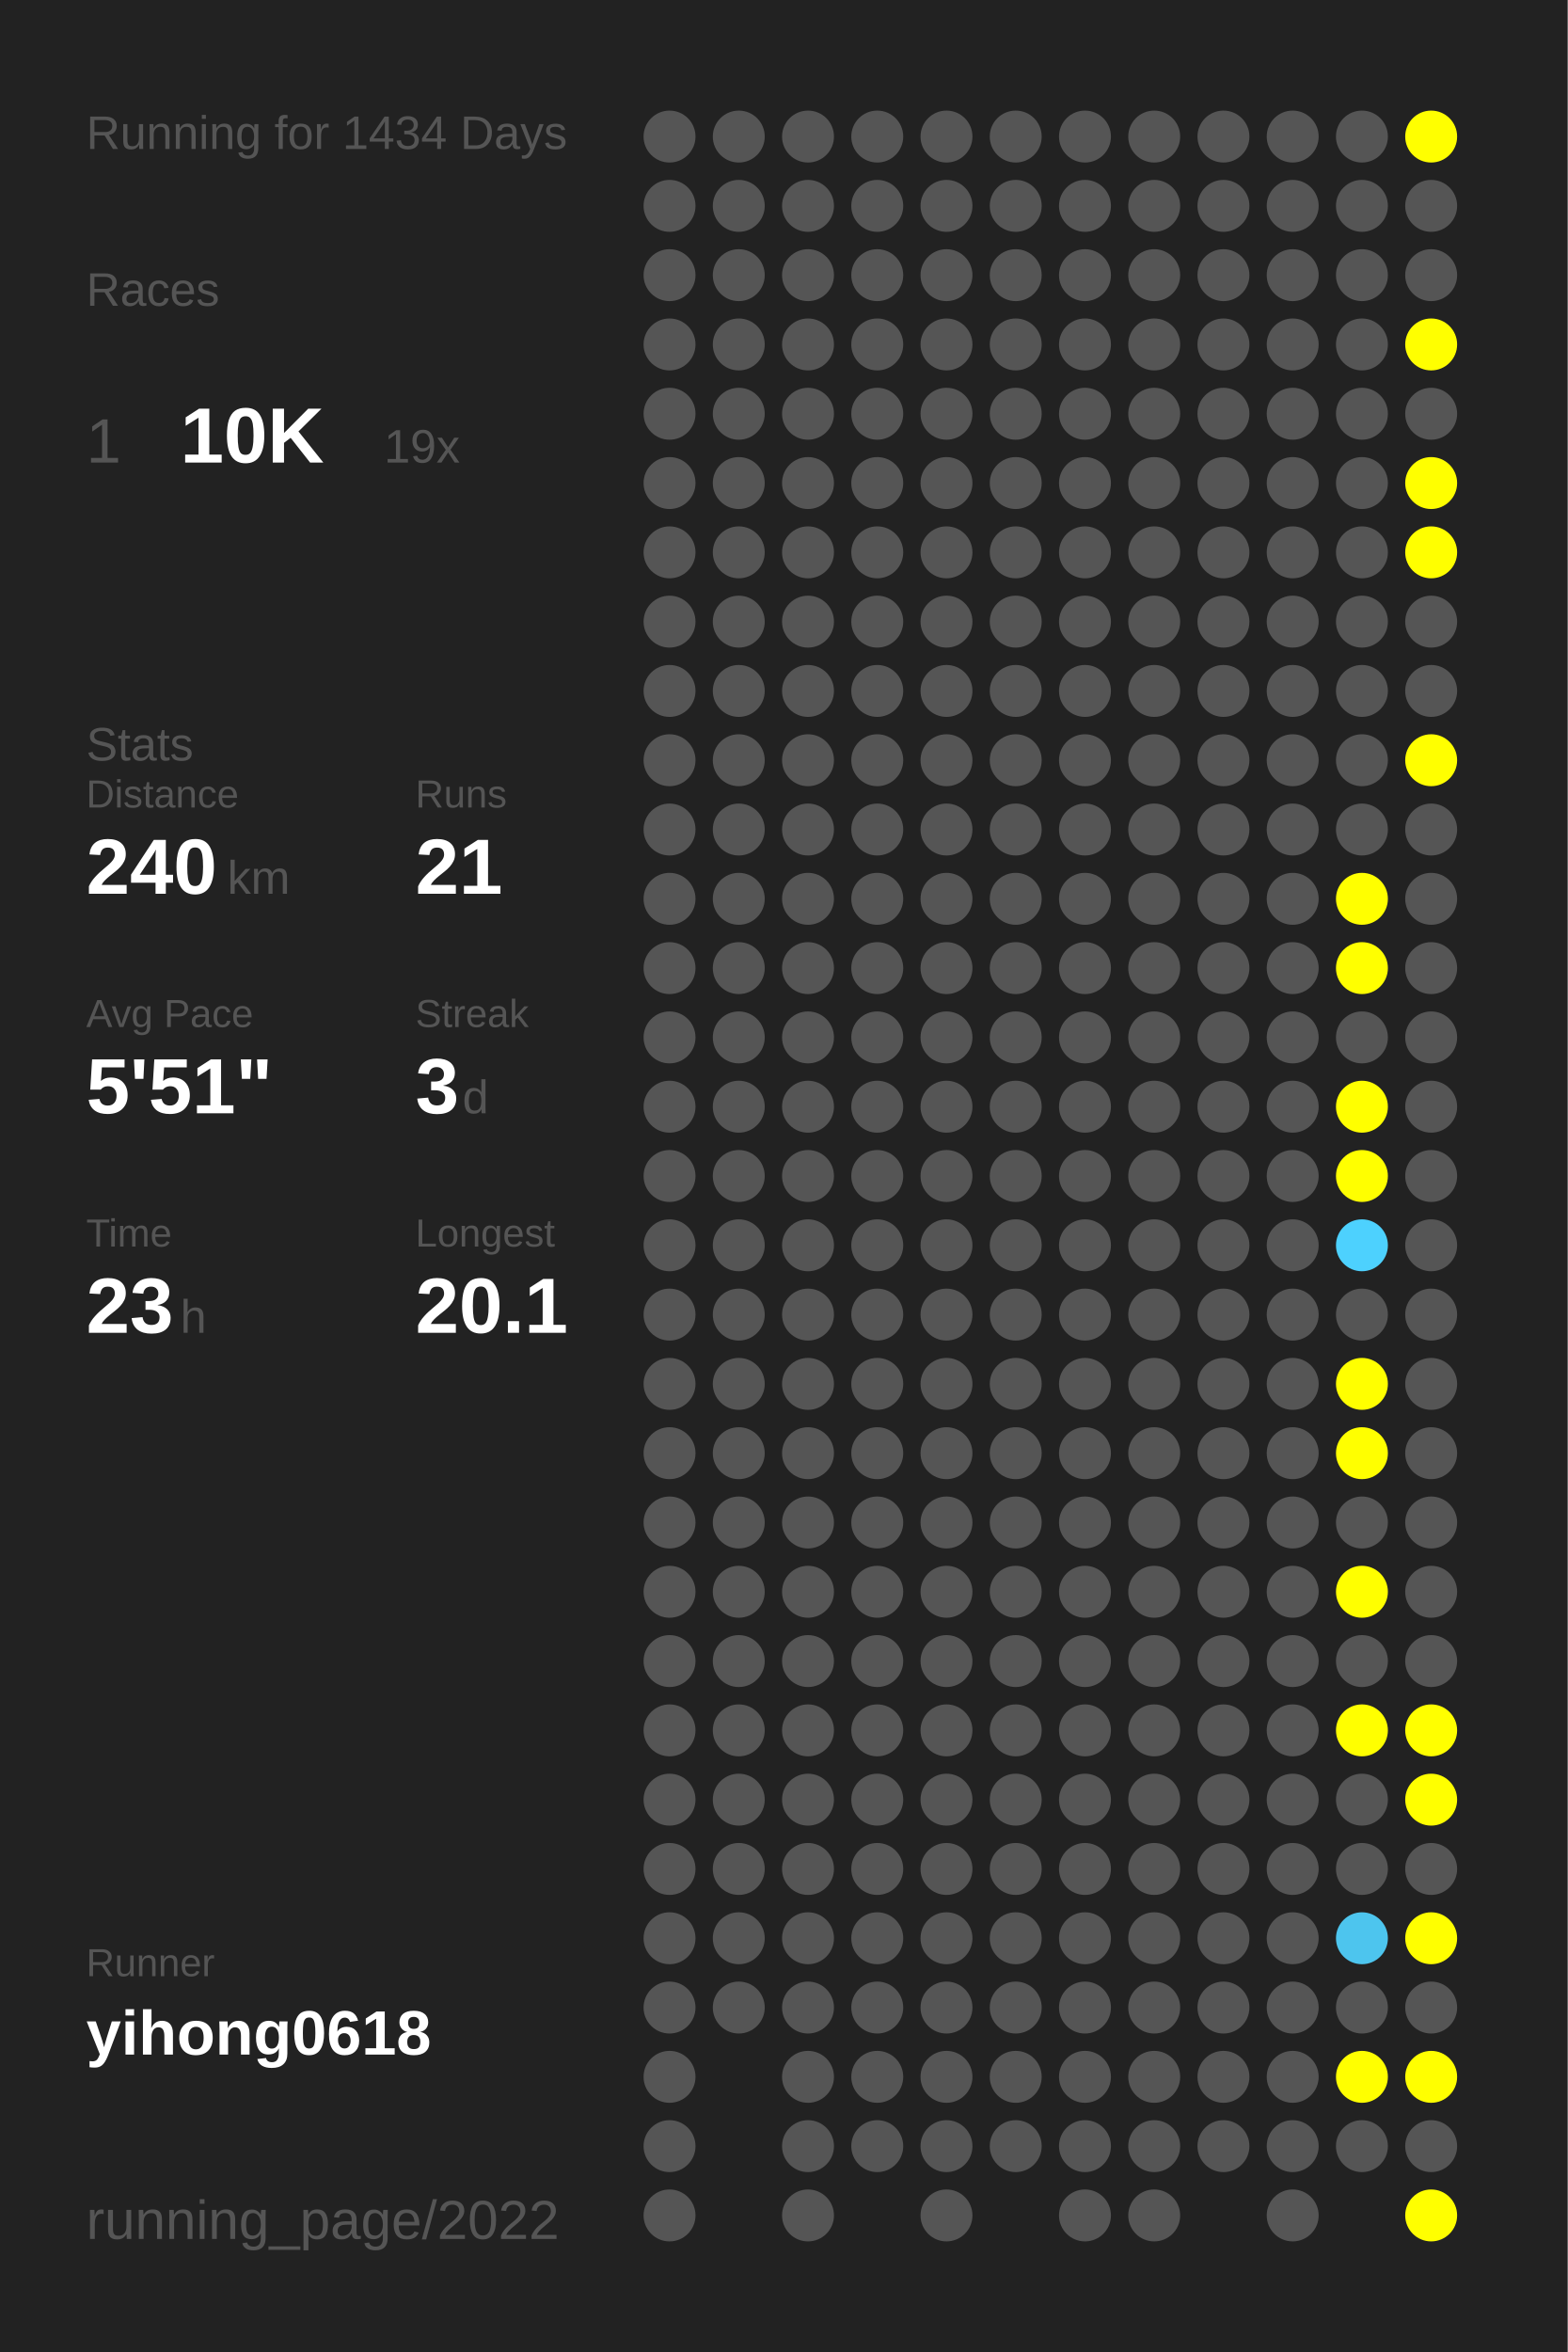
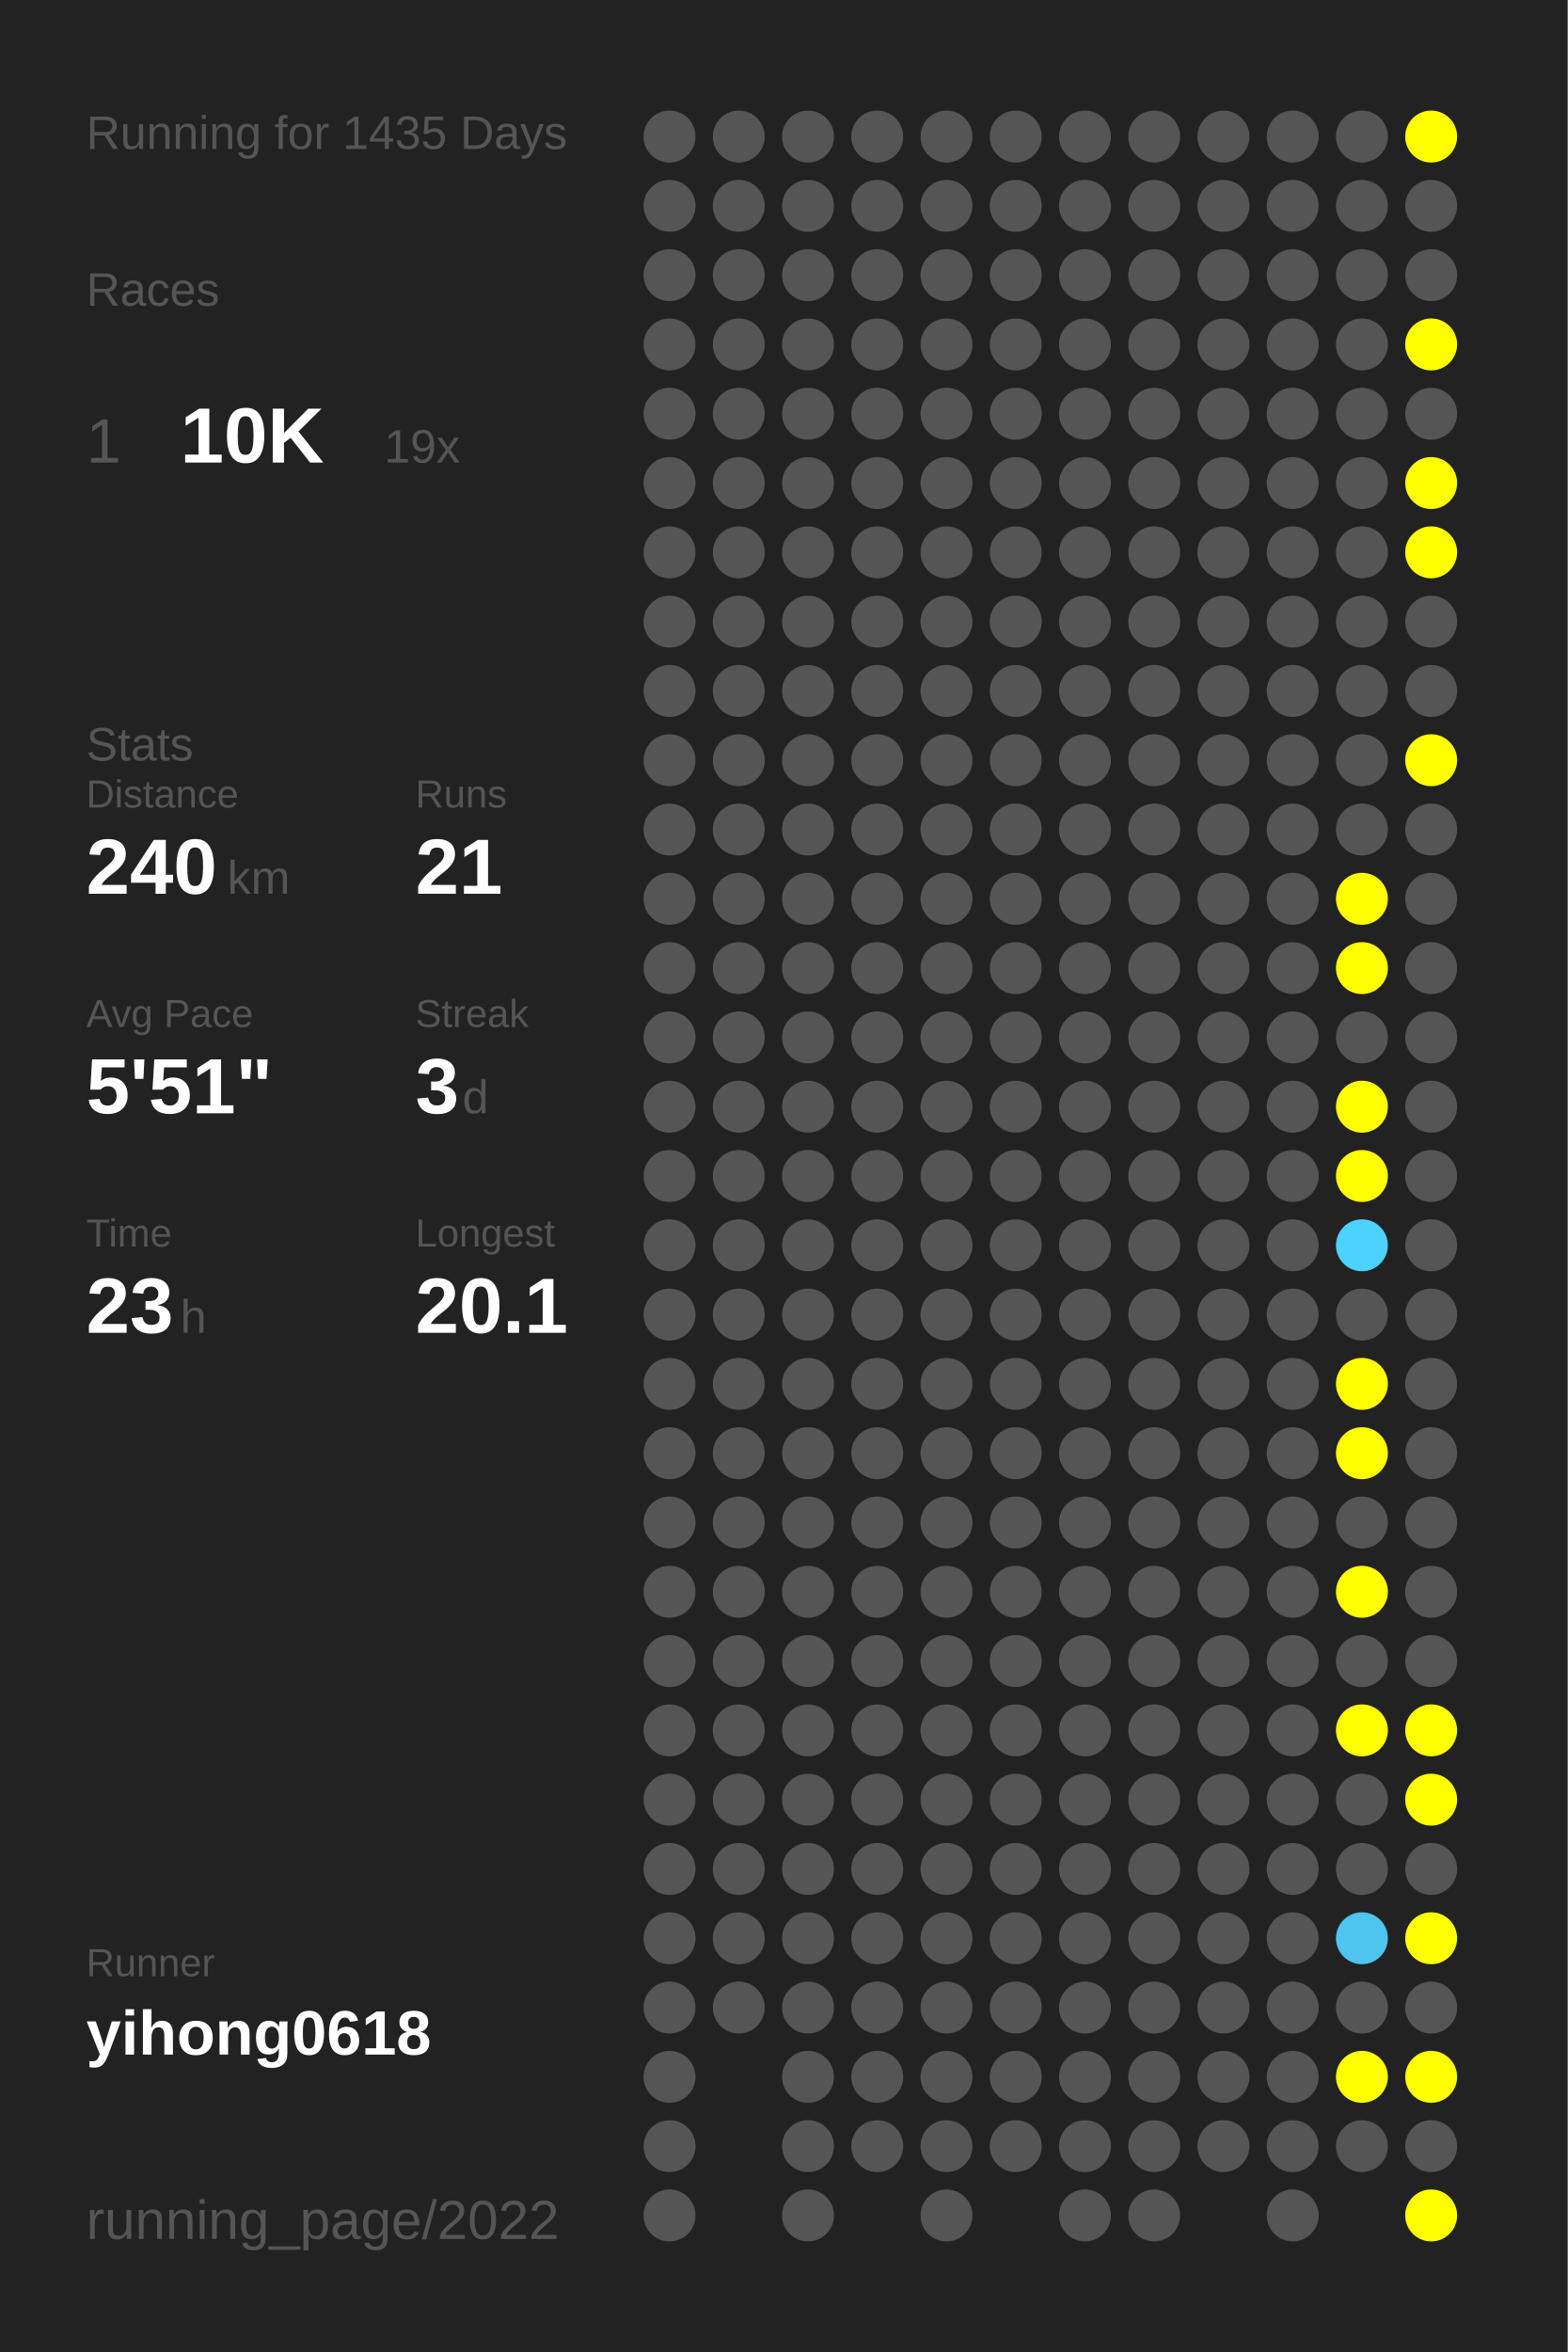
<svg xmlns="http://www.w3.org/2000/svg" baseProfile="full" height="300mm" version="1.1" viewBox="0,0,200,300" width="200mm">
  <defs />
  <rect fill="#222222" height="300" width="200" x="0" y="0" />
-   <text fill="#555555" style="font-size:6px; font-family:Arial;" x="11" y="19">Running for 1434 Days</text>
+   <text fill="#555555" style="font-size:6px; font-family:Arial;" x="11" y="19">Running for 1435 Days</text>
  <text fill="#555555" style="font-size:6px; font-family:Arial;" x="11" y="39">Races</text>
  <text fill="#555555" style="font-size:8px; font-family:Arial;" x="11" y="59">1</text>
  <text fill="#FFFFFF" style="font-size:10px; font-family:Arial; font-weight:bold;" x="23" y="59">10K</text>
  <text fill="#555555" style="font-size:6px; font-family:Arial;" x="49" y="59">19x</text>
  <text fill="#555555" style="font-size:6px; font-family:Arial;" x="11" y="97">Stats</text>
  <text fill="#555555" style="font-size:5px; font-family:Arial;" x="11" y="103">Distance</text>
  <text fill="#FFFFFF" style="font-size:10px; font-family:Arial; font-weight:bold;" x="11" y="114">240</text>
  <text fill="#555555" style="font-size:6px; font-family:Arial;" x="29" y="114">km</text>
  <text fill="#555555" style="font-size:5px; font-family:Arial;" x="53" y="103">Runs</text>
  <text fill="#FFFFFF" style="font-size:10px; font-family:Arial; font-weight:bold;" x="53" y="114">21</text>
  <text fill="#555555" style="font-size:5px; font-family:Arial;" x="11" y="131">Avg Pace</text>
  <text fill="#FFFFFF" style="font-size:10px; font-family:Arial; font-weight:bold;" x="11" y="142">5'51"</text>
  <text fill="#555555" style="font-size:5px; font-family:Arial;" x="53" y="131">Streak</text>
  <text fill="#FFFFFF" style="font-size:10px; font-family:Arial; font-weight:bold;" x="53" y="142">3</text>
  <text fill="#555555" style="font-size:6px; font-family:Arial;" x="59" y="142">d</text>
  <text fill="#555555" style="font-size:5px; font-family:Arial;" x="11" y="159">Time</text>
  <text fill="#FFFFFF" style="font-size:10px; font-family:Arial; font-weight:bold;" x="11" y="170">23</text>
  <text fill="#555555" style="font-size:6px; font-family:Arial;" x="23" y="170">h</text>
  <text fill="#555555" style="font-size:5px; font-family:Arial;" x="53" y="159">Longest</text>
  <text fill="#FFFFFF" style="font-size:10px; font-family:Arial; font-weight:bold;" x="53" y="170">20.1</text>
  <text fill="#555555" style="font-size:5px; font-family:Arial;" x="11" y="252.065">Runner</text>
  <text fill="#FFFFFF" style="font-size:8px; font-family:Arial; font-weight:bold;" x="11" y="262.065">yihong0618</text>
  <text fill="#555555" style="font-size:7px; font-family:Arial;" x="11" y="285.581">running_page/2022</text>
  <circle cx="85.417" cy="17.419" fill="#555555" r="3.312" />
  <circle cx="85.417" cy="26.258" fill="#555555" r="3.312" />
  <circle cx="85.417" cy="35.097" fill="#555555" r="3.312" />
  <circle cx="85.417" cy="43.935" fill="#555555" r="3.312" />
  <circle cx="85.417" cy="52.774" fill="#555555" r="3.312" />
  <circle cx="85.417" cy="61.613" fill="#555555" r="3.312" />
  <circle cx="85.417" cy="70.452" fill="#555555" r="3.312" />
  <circle cx="85.417" cy="79.29" fill="#555555" r="3.312" />
  <circle cx="85.417" cy="88.129" fill="#555555" r="3.312" />
  <circle cx="85.417" cy="96.968" fill="#555555" r="3.312" />
  <circle cx="85.417" cy="105.806" fill="#555555" r="3.312" />
  <circle cx="85.417" cy="114.645" fill="#555555" r="3.312" />
  <circle cx="85.417" cy="123.484" fill="#555555" r="3.312" />
  <circle cx="85.417" cy="132.323" fill="#555555" r="3.312" />
  <circle cx="85.417" cy="141.161" fill="#555555" r="3.312" />
  <circle cx="85.417" cy="150" fill="#555555" r="3.312" />
  <circle cx="85.417" cy="158.839" fill="#555555" r="3.312" />
  <circle cx="85.417" cy="167.677" fill="#555555" r="3.312" />
  <circle cx="85.417" cy="176.516" fill="#555555" r="3.312" />
  <circle cx="85.417" cy="185.355" fill="#555555" r="3.312" />
  <circle cx="85.417" cy="194.194" fill="#555555" r="3.312" />
  <circle cx="85.417" cy="203.032" fill="#555555" r="3.312" />
  <circle cx="85.417" cy="211.871" fill="#555555" r="3.312" />
  <circle cx="85.417" cy="220.71" fill="#555555" r="3.312" />
  <circle cx="85.417" cy="229.548" fill="#555555" r="3.312" />
  <circle cx="85.417" cy="238.387" fill="#555555" r="3.312" />
  <circle cx="85.417" cy="247.226" fill="#555555" r="3.312" />
  <circle cx="85.417" cy="256.065" fill="#555555" r="3.312" />
  <circle cx="85.417" cy="264.903" fill="#555555" r="3.312" />
  <circle cx="85.417" cy="273.742" fill="#555555" r="3.312" />
  <circle cx="85.417" cy="282.581" fill="#555555" r="3.312" />
  <circle cx="94.25" cy="17.419" fill="#555555" r="3.312" />
  <circle cx="94.25" cy="26.258" fill="#555555" r="3.312" />
  <circle cx="94.25" cy="35.097" fill="#555555" r="3.312" />
  <circle cx="94.25" cy="43.935" fill="#555555" r="3.312" />
  <circle cx="94.25" cy="52.774" fill="#555555" r="3.312" />
  <circle cx="94.25" cy="61.613" fill="#555555" r="3.312" />
  <circle cx="94.25" cy="70.452" fill="#555555" r="3.312" />
  <circle cx="94.25" cy="79.29" fill="#555555" r="3.312" />
  <circle cx="94.25" cy="88.129" fill="#555555" r="3.312" />
  <circle cx="94.25" cy="96.968" fill="#555555" r="3.312" />
  <circle cx="94.25" cy="105.806" fill="#555555" r="3.312" />
  <circle cx="94.25" cy="114.645" fill="#555555" r="3.312" />
  <circle cx="94.25" cy="123.484" fill="#555555" r="3.312" />
  <circle cx="94.25" cy="132.323" fill="#555555" r="3.312" />
  <circle cx="94.25" cy="141.161" fill="#555555" r="3.312" />
  <circle cx="94.25" cy="150" fill="#555555" r="3.312" />
  <circle cx="94.25" cy="158.839" fill="#555555" r="3.312" />
  <circle cx="94.25" cy="167.677" fill="#555555" r="3.312" />
  <circle cx="94.25" cy="176.516" fill="#555555" r="3.312" />
  <circle cx="94.25" cy="185.355" fill="#555555" r="3.312" />
  <circle cx="94.25" cy="194.194" fill="#555555" r="3.312" />
  <circle cx="94.25" cy="203.032" fill="#555555" r="3.312" />
  <circle cx="94.25" cy="211.871" fill="#555555" r="3.312" />
  <circle cx="94.25" cy="220.71" fill="#555555" r="3.312" />
  <circle cx="94.25" cy="229.548" fill="#555555" r="3.312" />
  <circle cx="94.25" cy="238.387" fill="#555555" r="3.312" />
  <circle cx="94.25" cy="247.226" fill="#555555" r="3.312" />
  <circle cx="94.25" cy="256.065" fill="#555555" r="3.312" />
  <circle cx="103.083" cy="17.419" fill="#555555" r="3.312" />
  <circle cx="103.083" cy="26.258" fill="#555555" r="3.312" />
  <circle cx="103.083" cy="35.097" fill="#555555" r="3.312" />
  <circle cx="103.083" cy="43.935" fill="#555555" r="3.312" />
  <circle cx="103.083" cy="52.774" fill="#555555" r="3.312" />
  <circle cx="103.083" cy="61.613" fill="#555555" r="3.312" />
  <circle cx="103.083" cy="70.452" fill="#555555" r="3.312" />
  <circle cx="103.083" cy="79.29" fill="#555555" r="3.312" />
  <circle cx="103.083" cy="88.129" fill="#555555" r="3.312" />
  <circle cx="103.083" cy="96.968" fill="#555555" r="3.312" />
  <circle cx="103.083" cy="105.806" fill="#555555" r="3.312" />
  <circle cx="103.083" cy="114.645" fill="#555555" r="3.312" />
  <circle cx="103.083" cy="123.484" fill="#555555" r="3.312" />
  <circle cx="103.083" cy="132.323" fill="#555555" r="3.312" />
  <circle cx="103.083" cy="141.161" fill="#555555" r="3.312" />
  <circle cx="103.083" cy="150" fill="#555555" r="3.312" />
  <circle cx="103.083" cy="158.839" fill="#555555" r="3.312" />
  <circle cx="103.083" cy="167.677" fill="#555555" r="3.312" />
  <circle cx="103.083" cy="176.516" fill="#555555" r="3.312" />
  <circle cx="103.083" cy="185.355" fill="#555555" r="3.312" />
  <circle cx="103.083" cy="194.194" fill="#555555" r="3.312" />
  <circle cx="103.083" cy="203.032" fill="#555555" r="3.312" />
  <circle cx="103.083" cy="211.871" fill="#555555" r="3.312" />
  <circle cx="103.083" cy="220.71" fill="#555555" r="3.312" />
  <circle cx="103.083" cy="229.548" fill="#555555" r="3.312" />
  <circle cx="103.083" cy="238.387" fill="#555555" r="3.312" />
  <circle cx="103.083" cy="247.226" fill="#555555" r="3.312" />
  <circle cx="103.083" cy="256.065" fill="#555555" r="3.312" />
  <circle cx="103.083" cy="264.903" fill="#555555" r="3.312" />
  <circle cx="103.083" cy="273.742" fill="#555555" r="3.312" />
  <circle cx="103.083" cy="282.581" fill="#555555" r="3.312" />
  <circle cx="111.917" cy="17.419" fill="#555555" r="3.312" />
  <circle cx="111.917" cy="26.258" fill="#555555" r="3.312" />
  <circle cx="111.917" cy="35.097" fill="#555555" r="3.312" />
  <circle cx="111.917" cy="43.935" fill="#555555" r="3.312" />
  <circle cx="111.917" cy="52.774" fill="#555555" r="3.312" />
  <circle cx="111.917" cy="61.613" fill="#555555" r="3.312" />
  <circle cx="111.917" cy="70.452" fill="#555555" r="3.312" />
  <circle cx="111.917" cy="79.29" fill="#555555" r="3.312" />
  <circle cx="111.917" cy="88.129" fill="#555555" r="3.312" />
  <circle cx="111.917" cy="96.968" fill="#555555" r="3.312" />
  <circle cx="111.917" cy="105.806" fill="#555555" r="3.312" />
  <circle cx="111.917" cy="114.645" fill="#555555" r="3.312" />
  <circle cx="111.917" cy="123.484" fill="#555555" r="3.312" />
  <circle cx="111.917" cy="132.323" fill="#555555" r="3.312" />
  <circle cx="111.917" cy="141.161" fill="#555555" r="3.312" />
  <circle cx="111.917" cy="150" fill="#555555" r="3.312" />
  <circle cx="111.917" cy="158.839" fill="#555555" r="3.312" />
  <circle cx="111.917" cy="167.677" fill="#555555" r="3.312" />
  <circle cx="111.917" cy="176.516" fill="#555555" r="3.312" />
  <circle cx="111.917" cy="185.355" fill="#555555" r="3.312" />
  <circle cx="111.917" cy="194.194" fill="#555555" r="3.312" />
  <circle cx="111.917" cy="203.032" fill="#555555" r="3.312" />
  <circle cx="111.917" cy="211.871" fill="#555555" r="3.312" />
  <circle cx="111.917" cy="220.71" fill="#555555" r="3.312" />
  <circle cx="111.917" cy="229.548" fill="#555555" r="3.312" />
  <circle cx="111.917" cy="238.387" fill="#555555" r="3.312" />
  <circle cx="111.917" cy="247.226" fill="#555555" r="3.312" />
  <circle cx="111.917" cy="256.065" fill="#555555" r="3.312" />
  <circle cx="111.917" cy="264.903" fill="#555555" r="3.312" />
  <circle cx="111.917" cy="273.742" fill="#555555" r="3.312" />
  <circle cx="120.75" cy="17.419" fill="#555555" r="3.312" />
  <circle cx="120.75" cy="26.258" fill="#555555" r="3.312" />
  <circle cx="120.75" cy="35.097" fill="#555555" r="3.312" />
  <circle cx="120.75" cy="43.935" fill="#555555" r="3.312" />
  <circle cx="120.75" cy="52.774" fill="#555555" r="3.312" />
  <circle cx="120.75" cy="61.613" fill="#555555" r="3.312" />
  <circle cx="120.75" cy="70.452" fill="#555555" r="3.312" />
  <circle cx="120.75" cy="79.29" fill="#555555" r="3.312" />
  <circle cx="120.75" cy="88.129" fill="#555555" r="3.312" />
  <circle cx="120.75" cy="96.968" fill="#555555" r="3.312" />
  <circle cx="120.75" cy="105.806" fill="#555555" r="3.312" />
  <circle cx="120.75" cy="114.645" fill="#555555" r="3.312" />
  <circle cx="120.75" cy="123.484" fill="#555555" r="3.312" />
  <circle cx="120.75" cy="132.323" fill="#555555" r="3.312" />
  <circle cx="120.75" cy="141.161" fill="#555555" r="3.312" />
  <circle cx="120.75" cy="150" fill="#555555" r="3.312" />
  <circle cx="120.75" cy="158.839" fill="#555555" r="3.312" />
  <circle cx="120.75" cy="167.677" fill="#555555" r="3.312" />
  <circle cx="120.75" cy="176.516" fill="#555555" r="3.312" />
  <circle cx="120.75" cy="185.355" fill="#555555" r="3.312" />
  <circle cx="120.75" cy="194.194" fill="#555555" r="3.312" />
  <circle cx="120.75" cy="203.032" fill="#555555" r="3.312" />
  <circle cx="120.75" cy="211.871" fill="#555555" r="3.312" />
  <circle cx="120.75" cy="220.71" fill="#555555" r="3.312" />
  <circle cx="120.75" cy="229.548" fill="#555555" r="3.312" />
  <circle cx="120.75" cy="238.387" fill="#555555" r="3.312" />
  <circle cx="120.75" cy="247.226" fill="#555555" r="3.312" />
  <circle cx="120.75" cy="256.065" fill="#555555" r="3.312" />
  <circle cx="120.75" cy="264.903" fill="#555555" r="3.312" />
  <circle cx="120.75" cy="273.742" fill="#555555" r="3.312" />
  <circle cx="120.75" cy="282.581" fill="#555555" r="3.312" />
  <circle cx="129.583" cy="17.419" fill="#555555" r="3.312" />
  <circle cx="129.583" cy="26.258" fill="#555555" r="3.312" />
  <circle cx="129.583" cy="35.097" fill="#555555" r="3.312" />
  <circle cx="129.583" cy="43.935" fill="#555555" r="3.312" />
  <circle cx="129.583" cy="52.774" fill="#555555" r="3.312" />
  <circle cx="129.583" cy="61.613" fill="#555555" r="3.312" />
  <circle cx="129.583" cy="70.452" fill="#555555" r="3.312" />
  <circle cx="129.583" cy="79.29" fill="#555555" r="3.312" />
  <circle cx="129.583" cy="88.129" fill="#555555" r="3.312" />
  <circle cx="129.583" cy="96.968" fill="#555555" r="3.312" />
  <circle cx="129.583" cy="105.806" fill="#555555" r="3.312" />
  <circle cx="129.583" cy="114.645" fill="#555555" r="3.312" />
  <circle cx="129.583" cy="123.484" fill="#555555" r="3.312" />
  <circle cx="129.583" cy="132.323" fill="#555555" r="3.312" />
  <circle cx="129.583" cy="141.161" fill="#555555" r="3.312" />
  <circle cx="129.583" cy="150" fill="#555555" r="3.312" />
  <circle cx="129.583" cy="158.839" fill="#555555" r="3.312" />
  <circle cx="129.583" cy="167.677" fill="#555555" r="3.312" />
  <circle cx="129.583" cy="176.516" fill="#555555" r="3.312" />
  <circle cx="129.583" cy="185.355" fill="#555555" r="3.312" />
  <circle cx="129.583" cy="194.194" fill="#555555" r="3.312" />
  <circle cx="129.583" cy="203.032" fill="#555555" r="3.312" />
  <circle cx="129.583" cy="211.871" fill="#555555" r="3.312" />
  <circle cx="129.583" cy="220.71" fill="#555555" r="3.312" />
  <circle cx="129.583" cy="229.548" fill="#555555" r="3.312" />
  <circle cx="129.583" cy="238.387" fill="#555555" r="3.312" />
  <circle cx="129.583" cy="247.226" fill="#555555" r="3.312" />
  <circle cx="129.583" cy="256.065" fill="#555555" r="3.312" />
  <circle cx="129.583" cy="264.903" fill="#555555" r="3.312" />
  <circle cx="129.583" cy="273.742" fill="#555555" r="3.312" />
  <circle cx="138.417" cy="17.419" fill="#555555" r="3.312" />
  <circle cx="138.417" cy="26.258" fill="#555555" r="3.312" />
  <circle cx="138.417" cy="35.097" fill="#555555" r="3.312" />
  <circle cx="138.417" cy="43.935" fill="#555555" r="3.312" />
  <circle cx="138.417" cy="52.774" fill="#555555" r="3.312" />
  <circle cx="138.417" cy="61.613" fill="#555555" r="3.312" />
  <circle cx="138.417" cy="70.452" fill="#555555" r="3.312" />
  <circle cx="138.417" cy="79.29" fill="#555555" r="3.312" />
  <circle cx="138.417" cy="88.129" fill="#555555" r="3.312" />
  <circle cx="138.417" cy="96.968" fill="#555555" r="3.312" />
  <circle cx="138.417" cy="105.806" fill="#555555" r="3.312" />
  <circle cx="138.417" cy="114.645" fill="#555555" r="3.312" />
  <circle cx="138.417" cy="123.484" fill="#555555" r="3.312" />
  <circle cx="138.417" cy="132.323" fill="#555555" r="3.312" />
  <circle cx="138.417" cy="141.161" fill="#555555" r="3.312" />
  <circle cx="138.417" cy="150" fill="#555555" r="3.312" />
  <circle cx="138.417" cy="158.839" fill="#555555" r="3.312" />
  <circle cx="138.417" cy="167.677" fill="#555555" r="3.312" />
  <circle cx="138.417" cy="176.516" fill="#555555" r="3.312" />
  <circle cx="138.417" cy="185.355" fill="#555555" r="3.312" />
  <circle cx="138.417" cy="194.194" fill="#555555" r="3.312" />
  <circle cx="138.417" cy="203.032" fill="#555555" r="3.312" />
  <circle cx="138.417" cy="211.871" fill="#555555" r="3.312" />
  <circle cx="138.417" cy="220.71" fill="#555555" r="3.312" />
  <circle cx="138.417" cy="229.548" fill="#555555" r="3.312" />
  <circle cx="138.417" cy="238.387" fill="#555555" r="3.312" />
  <circle cx="138.417" cy="247.226" fill="#555555" r="3.312" />
  <circle cx="138.417" cy="256.065" fill="#555555" r="3.312" />
  <circle cx="138.417" cy="264.903" fill="#555555" r="3.312" />
  <circle cx="138.417" cy="273.742" fill="#555555" r="3.312" />
  <circle cx="138.417" cy="282.581" fill="#555555" r="3.312" />
  <circle cx="147.25" cy="17.419" fill="#555555" r="3.312" />
  <circle cx="147.25" cy="26.258" fill="#555555" r="3.312" />
  <circle cx="147.25" cy="35.097" fill="#555555" r="3.312" />
  <circle cx="147.25" cy="43.935" fill="#555555" r="3.312" />
  <circle cx="147.25" cy="52.774" fill="#555555" r="3.312" />
  <circle cx="147.25" cy="61.613" fill="#555555" r="3.312" />
  <circle cx="147.25" cy="70.452" fill="#555555" r="3.312" />
  <circle cx="147.25" cy="79.29" fill="#555555" r="3.312" />
  <circle cx="147.25" cy="88.129" fill="#555555" r="3.312" />
  <circle cx="147.25" cy="96.968" fill="#555555" r="3.312" />
  <circle cx="147.25" cy="105.806" fill="#555555" r="3.312" />
  <circle cx="147.25" cy="114.645" fill="#555555" r="3.312" />
  <circle cx="147.25" cy="123.484" fill="#555555" r="3.312" />
  <circle cx="147.25" cy="132.323" fill="#555555" r="3.312" />
  <circle cx="147.25" cy="141.161" fill="#555555" r="3.312" />
  <circle cx="147.25" cy="150" fill="#555555" r="3.312" />
  <circle cx="147.25" cy="158.839" fill="#555555" r="3.312" />
  <circle cx="147.25" cy="167.677" fill="#555555" r="3.312" />
  <circle cx="147.25" cy="176.516" fill="#555555" r="3.312" />
  <circle cx="147.25" cy="185.355" fill="#555555" r="3.312" />
  <circle cx="147.25" cy="194.194" fill="#555555" r="3.312" />
  <circle cx="147.25" cy="203.032" fill="#555555" r="3.312" />
  <circle cx="147.25" cy="211.871" fill="#555555" r="3.312" />
  <circle cx="147.25" cy="220.71" fill="#555555" r="3.312" />
  <circle cx="147.25" cy="229.548" fill="#555555" r="3.312" />
  <circle cx="147.25" cy="238.387" fill="#555555" r="3.312" />
  <circle cx="147.25" cy="247.226" fill="#555555" r="3.312" />
  <circle cx="147.25" cy="256.065" fill="#555555" r="3.312" />
  <circle cx="147.25" cy="264.903" fill="#555555" r="3.312" />
  <circle cx="147.25" cy="273.742" fill="#555555" r="3.312" />
  <circle cx="147.25" cy="282.581" fill="#555555" r="3.312" />
  <circle cx="156.083" cy="17.419" fill="#555555" r="3.312" />
  <circle cx="156.083" cy="26.258" fill="#555555" r="3.312" />
  <circle cx="156.083" cy="35.097" fill="#555555" r="3.312" />
  <circle cx="156.083" cy="43.935" fill="#555555" r="3.312" />
  <circle cx="156.083" cy="52.774" fill="#555555" r="3.312" />
  <circle cx="156.083" cy="61.613" fill="#555555" r="3.312" />
  <circle cx="156.083" cy="70.452" fill="#555555" r="3.312" />
  <circle cx="156.083" cy="79.29" fill="#555555" r="3.312" />
  <circle cx="156.083" cy="88.129" fill="#555555" r="3.312" />
  <circle cx="156.083" cy="96.968" fill="#555555" r="3.312" />
  <circle cx="156.083" cy="105.806" fill="#555555" r="3.312" />
  <circle cx="156.083" cy="114.645" fill="#555555" r="3.312" />
  <circle cx="156.083" cy="123.484" fill="#555555" r="3.312" />
  <circle cx="156.083" cy="132.323" fill="#555555" r="3.312" />
  <circle cx="156.083" cy="141.161" fill="#555555" r="3.312" />
  <circle cx="156.083" cy="150" fill="#555555" r="3.312" />
  <circle cx="156.083" cy="158.839" fill="#555555" r="3.312" />
  <circle cx="156.083" cy="167.677" fill="#555555" r="3.312" />
  <circle cx="156.083" cy="176.516" fill="#555555" r="3.312" />
  <circle cx="156.083" cy="185.355" fill="#555555" r="3.312" />
  <circle cx="156.083" cy="194.194" fill="#555555" r="3.312" />
  <circle cx="156.083" cy="203.032" fill="#555555" r="3.312" />
  <circle cx="156.083" cy="211.871" fill="#555555" r="3.312" />
  <circle cx="156.083" cy="220.71" fill="#555555" r="3.312" />
  <circle cx="156.083" cy="229.548" fill="#555555" r="3.312" />
  <circle cx="156.083" cy="238.387" fill="#555555" r="3.312" />
  <circle cx="156.083" cy="247.226" fill="#555555" r="3.312" />
  <circle cx="156.083" cy="256.065" fill="#555555" r="3.312" />
  <circle cx="156.083" cy="264.903" fill="#555555" r="3.312" />
  <circle cx="156.083" cy="273.742" fill="#555555" r="3.312" />
  <circle cx="164.917" cy="17.419" fill="#555555" r="3.312" />
  <circle cx="164.917" cy="26.258" fill="#555555" r="3.312" />
  <circle cx="164.917" cy="35.097" fill="#555555" r="3.312" />
  <circle cx="164.917" cy="43.935" fill="#555555" r="3.312" />
  <circle cx="164.917" cy="52.774" fill="#555555" r="3.312" />
  <circle cx="164.917" cy="61.613" fill="#555555" r="3.312" />
  <circle cx="164.917" cy="70.452" fill="#555555" r="3.312" />
  <circle cx="164.917" cy="79.29" fill="#555555" r="3.312" />
  <circle cx="164.917" cy="88.129" fill="#555555" r="3.312" />
  <circle cx="164.917" cy="96.968" fill="#555555" r="3.312" />
  <circle cx="164.917" cy="105.806" fill="#555555" r="3.312" />
  <circle cx="164.917" cy="114.645" fill="#555555" r="3.312" />
  <circle cx="164.917" cy="123.484" fill="#555555" r="3.312" />
  <circle cx="164.917" cy="132.323" fill="#555555" r="3.312" />
  <circle cx="164.917" cy="141.161" fill="#555555" r="3.312" />
  <circle cx="164.917" cy="150" fill="#555555" r="3.312" />
  <circle cx="164.917" cy="158.839" fill="#555555" r="3.312" />
  <circle cx="164.917" cy="167.677" fill="#555555" r="3.312" />
  <circle cx="164.917" cy="176.516" fill="#555555" r="3.312" />
  <circle cx="164.917" cy="185.355" fill="#555555" r="3.312" />
  <circle cx="164.917" cy="194.194" fill="#555555" r="3.312" />
  <circle cx="164.917" cy="203.032" fill="#555555" r="3.312" />
  <circle cx="164.917" cy="211.871" fill="#555555" r="3.312" />
  <circle cx="164.917" cy="220.71" fill="#555555" r="3.312" />
  <circle cx="164.917" cy="229.548" fill="#555555" r="3.312" />
  <circle cx="164.917" cy="238.387" fill="#555555" r="3.312" />
  <circle cx="164.917" cy="247.226" fill="#555555" r="3.312" />
  <circle cx="164.917" cy="256.065" fill="#555555" r="3.312" />
  <circle cx="164.917" cy="264.903" fill="#555555" r="3.312" />
  <circle cx="164.917" cy="273.742" fill="#555555" r="3.312" />
  <circle cx="164.917" cy="282.581" fill="#555555" r="3.312" />
  <circle cx="173.75" cy="17.419" fill="#555555" r="3.312" />
  <circle cx="173.75" cy="26.258" fill="#555555" r="3.312" />
  <circle cx="173.75" cy="35.097" fill="#555555" r="3.312" />
  <circle cx="173.75" cy="43.935" fill="#555555" r="3.312" />
  <circle cx="173.75" cy="52.774" fill="#555555" r="3.312" />
  <circle cx="173.75" cy="61.613" fill="#555555" r="3.312" />
  <circle cx="173.75" cy="70.452" fill="#555555" r="3.312" />
  <circle cx="173.75" cy="79.29" fill="#555555" r="3.312" />
  <circle cx="173.75" cy="88.129" fill="#555555" r="3.312" />
  <circle cx="173.75" cy="96.968" fill="#555555" r="3.312" />
  <circle cx="173.75" cy="105.806" fill="#555555" r="3.312" />
  <circle cx="173.75" cy="114.645" fill="#FFFF00" r="3.312" />
  <circle cx="173.75" cy="123.484" fill="#FFFF00" r="3.312" />
  <circle cx="173.75" cy="132.323" fill="#555555" r="3.312" />
  <circle cx="173.75" cy="141.161" fill="#FFFF00" r="3.312" />
  <circle cx="173.75" cy="150" fill="#FFFF00" r="3.312" />
  <circle cx="173.75" cy="158.839" fill="#4dd1fe" r="3.312" />
  <circle cx="173.75" cy="167.677" fill="#555555" r="3.312" />
  <circle cx="173.75" cy="176.516" fill="#FFFF00" r="3.312" />
  <circle cx="173.75" cy="185.355" fill="#FFFF00" r="3.312" />
  <circle cx="173.75" cy="194.194" fill="#555555" r="3.312" />
  <circle cx="173.75" cy="203.032" fill="#FFFF00" r="3.312" />
  <circle cx="173.75" cy="211.871" fill="#555555" r="3.312" />
  <circle cx="173.75" cy="220.71" fill="#FFFF00" r="3.312" />
  <circle cx="173.75" cy="229.548" fill="#555555" r="3.312" />
  <circle cx="173.75" cy="238.387" fill="#555555" r="3.312" />
  <circle cx="173.75" cy="247.226" fill="#4dc5ee" r="3.312" />
  <circle cx="173.75" cy="256.065" fill="#555555" r="3.312" />
  <circle cx="173.75" cy="264.903" fill="#FFFF00" r="3.312" />
  <circle cx="173.75" cy="273.742" fill="#555555" r="3.312" />
  <circle cx="182.583" cy="17.419" fill="#FFFF00" r="3.312" />
  <circle cx="182.583" cy="26.258" fill="#555555" r="3.312" />
  <circle cx="182.583" cy="35.097" fill="#555555" r="3.312" />
  <circle cx="182.583" cy="43.935" fill="#FFFF00" r="3.312" />
  <circle cx="182.583" cy="52.774" fill="#555555" r="3.312" />
  <circle cx="182.583" cy="61.613" fill="#FFFF00" r="3.312" />
  <circle cx="182.583" cy="70.452" fill="#FFFF00" r="3.312" />
  <circle cx="182.583" cy="79.29" fill="#555555" r="3.312" />
  <circle cx="182.583" cy="88.129" fill="#555555" r="3.312" />
  <circle cx="182.583" cy="96.968" fill="#FFFF00" r="3.312" />
  <circle cx="182.583" cy="105.806" fill="#555555" r="3.312" />
  <circle cx="182.583" cy="114.645" fill="#555555" r="3.312" />
  <circle cx="182.583" cy="123.484" fill="#555555" r="3.312" />
  <circle cx="182.583" cy="132.323" fill="#555555" r="3.312" />
  <circle cx="182.583" cy="141.161" fill="#555555" r="3.312" />
  <circle cx="182.583" cy="150" fill="#555555" r="3.312" />
  <circle cx="182.583" cy="158.839" fill="#555555" r="3.312" />
  <circle cx="182.583" cy="167.677" fill="#555555" r="3.312" />
  <circle cx="182.583" cy="176.516" fill="#555555" r="3.312" />
  <circle cx="182.583" cy="185.355" fill="#555555" r="3.312" />
  <circle cx="182.583" cy="194.194" fill="#555555" r="3.312" />
  <circle cx="182.583" cy="203.032" fill="#555555" r="3.312" />
  <circle cx="182.583" cy="211.871" fill="#555555" r="3.312" />
  <circle cx="182.583" cy="220.71" fill="#FFFF00" r="3.312" />
  <circle cx="182.583" cy="229.548" fill="#FFFF00" r="3.312" />
  <circle cx="182.583" cy="238.387" fill="#555555" r="3.312" />
  <circle cx="182.583" cy="247.226" fill="#FFFF00" r="3.312" />
  <circle cx="182.583" cy="256.065" fill="#555555" r="3.312" />
  <circle cx="182.583" cy="264.903" fill="#FFFF00" r="3.312" />
  <circle cx="182.583" cy="273.742" fill="#555555" r="3.312" />
  <circle cx="182.583" cy="282.581" fill="#FFFF00" r="3.312" />
</svg>
